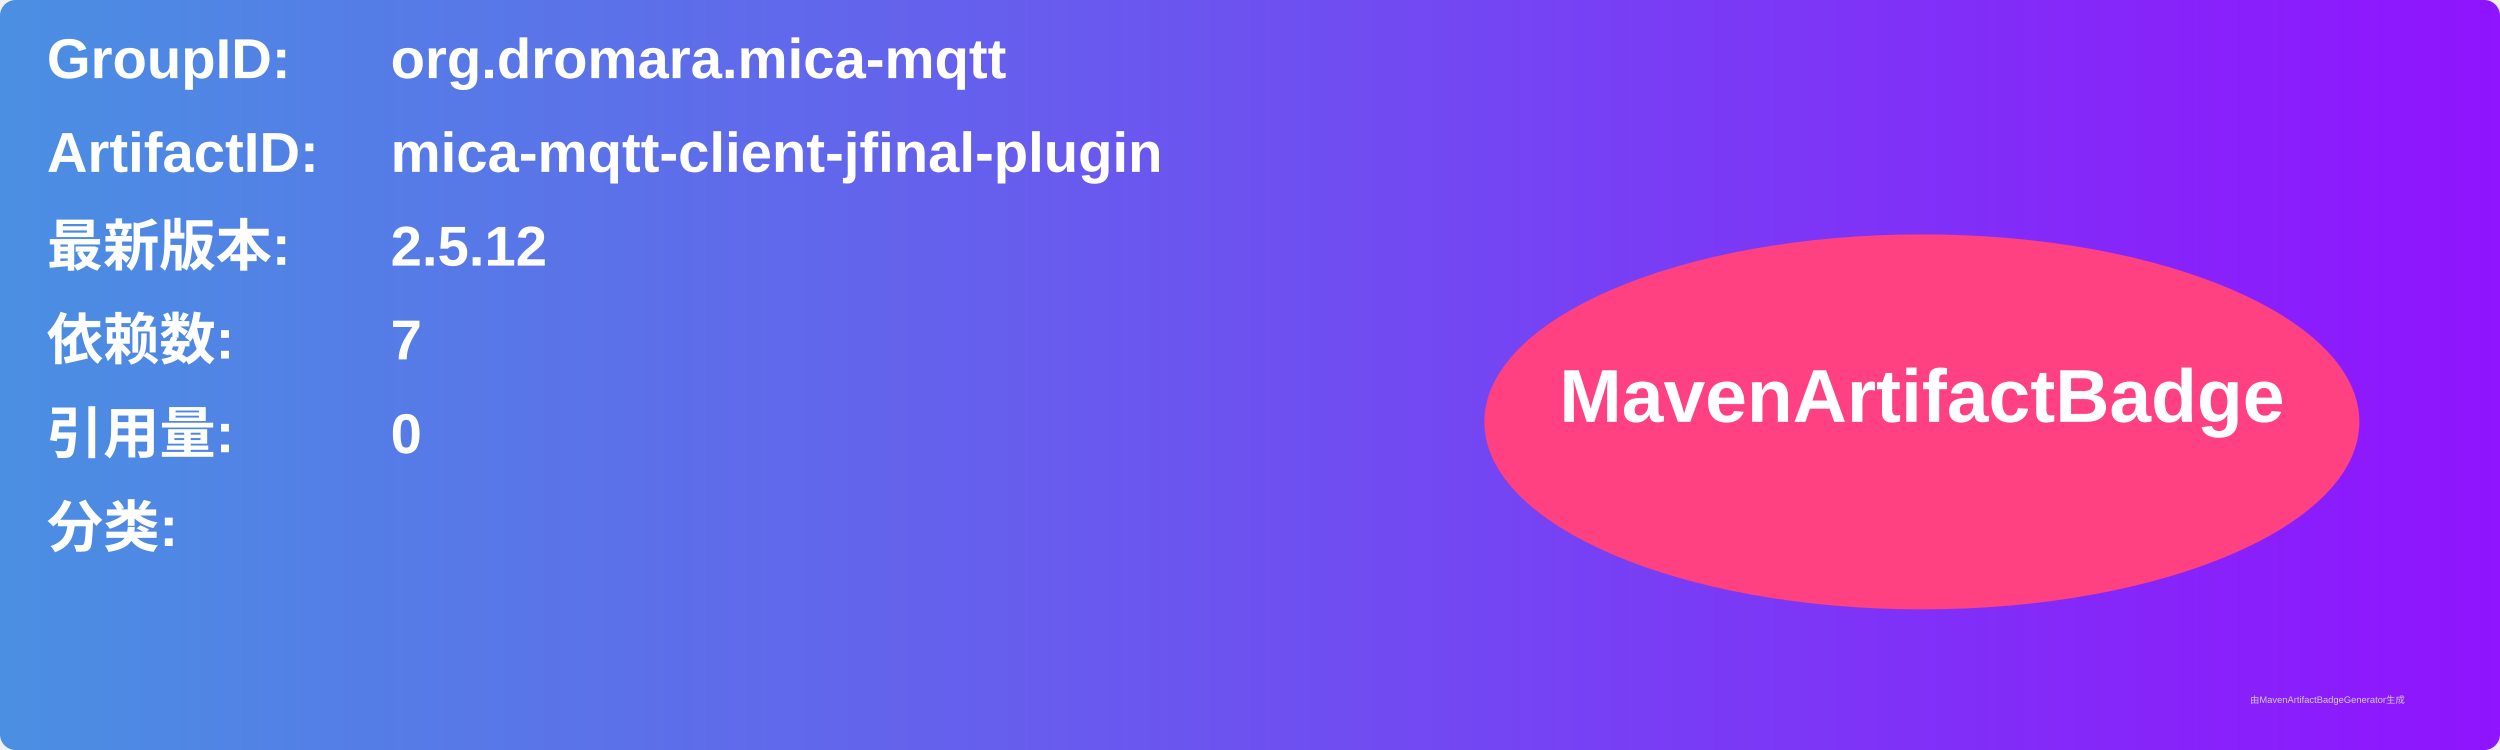
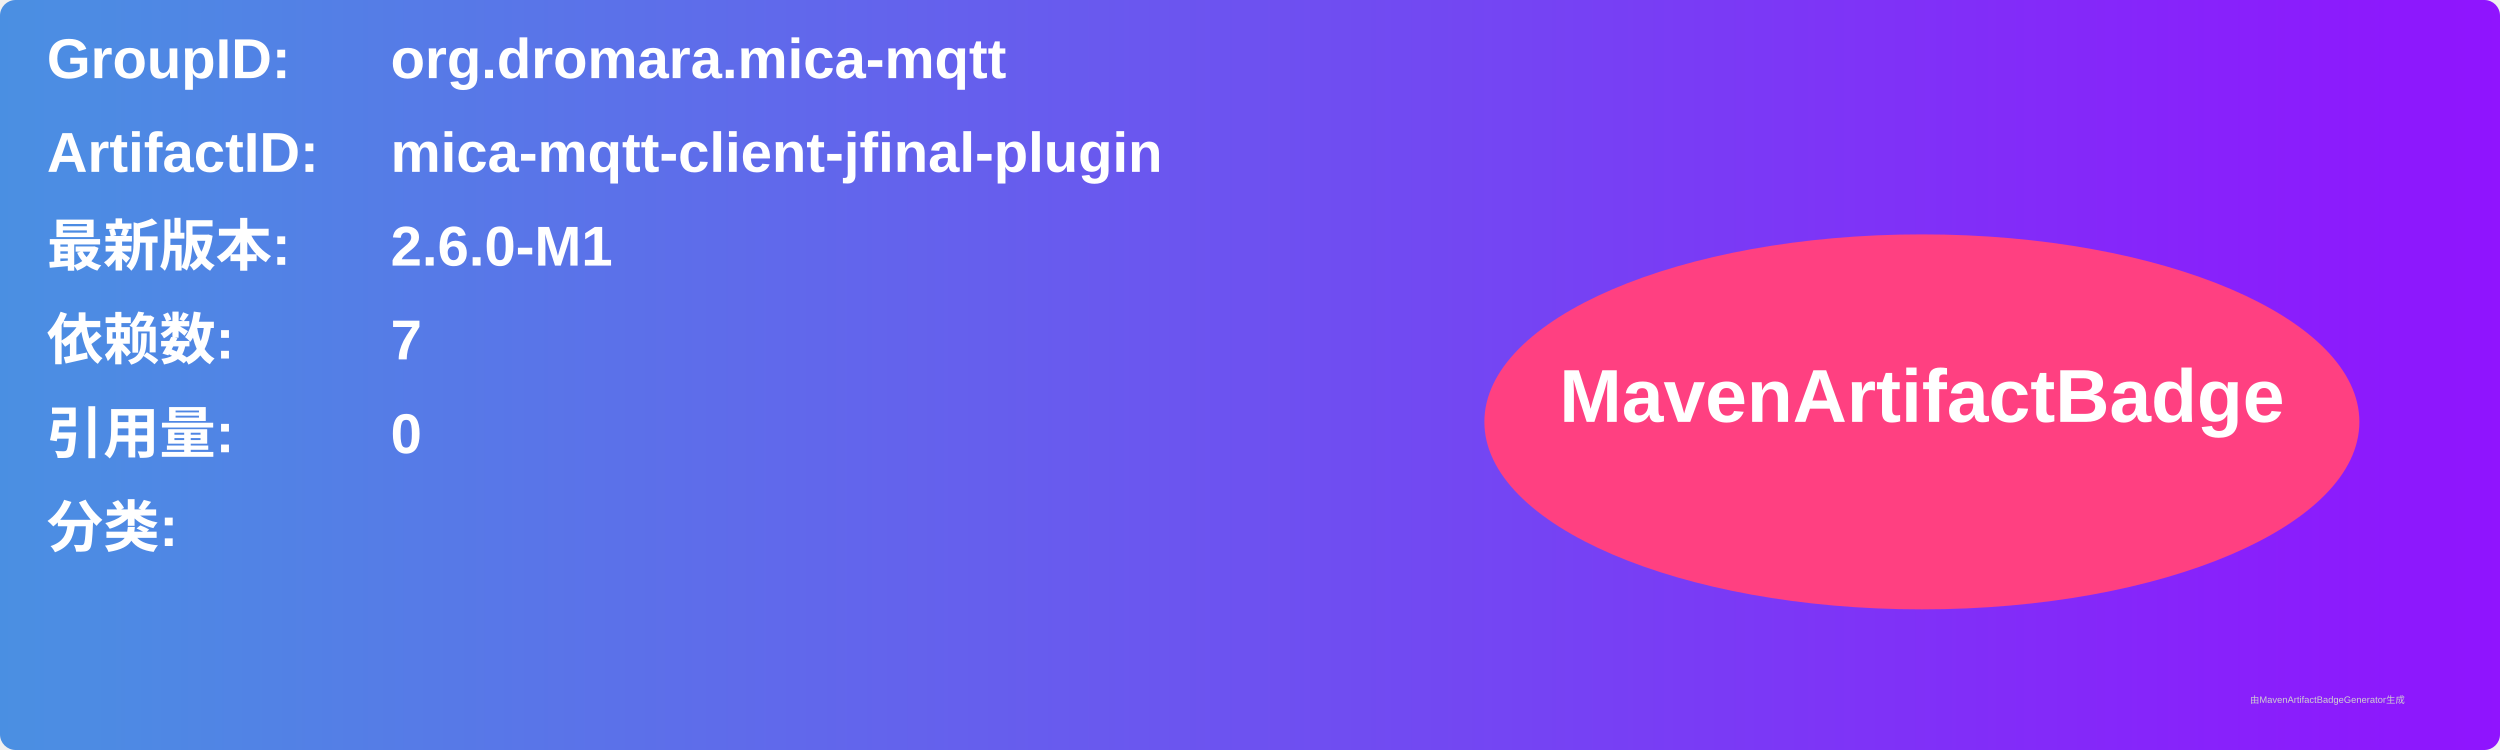
<svg xmlns="http://www.w3.org/2000/svg" width="800" height="240" viewBox="0 0 800 240">
  <linearGradient id="grad" x1="0%" y1="0%" x2="100%" y2="0%">
    <stop offset="0%" stop-color="#4a90e2" />
    <stop offset="100%" stop-color="#9013fe" />
  </linearGradient>
  <rect width="100%" height="100%" rx="5" ry="5" fill="url(#grad)" />
  <g transform="translate(15, 15)">
    <text x="0" y="10" font-family="Arial" font-size="18" fill="white" font-weight="bold" width="260">GroupID:</text>
    <text x="110" y="10" font-family="Arial" font-size="18" fill="white" font-weight="bold" width="460">org.dromara.mica-mqtt</text>
    <text x="0" y="40" font-family="Arial" font-size="18" fill="white" font-weight="bold" width="260">ArtifactID:</text>
    <text x="110" y="40" font-family="Arial" font-size="18" fill="white" font-weight="bold" width="460">mica-mqtt-client-jfinal-plugin</text>
    <text x="0" y="70" font-family="Arial" font-size="18" fill="white" font-weight="bold">最新版本:</text>
    <text x="110" y="70" font-family="Arial" font-size="18" fill="white" font-weight="bold">
-       <tspan font-weight="bold">2.5.12</tspan>
+       <tspan font-weight="bold">2.6.0-M1</tspan>
    </text>
    <text x="0" y="100" font-family="Arial" font-size="18" fill="white" font-weight="bold">依赖数: </text>
    <text x="110" y="100" font-family="Arial" font-size="18" fill="white">
      <tspan font-weight="bold">7</tspan>
    </text>
    <text x="0" y="130" font-family="Arial" font-size="18" fill="white" font-weight="bold">引用量: </text>
    <text x="110" y="130" font-family="Arial" font-size="18" fill="white">
      <tspan font-weight="bold">0</tspan>
    </text>
    <text x="0" y="160" font-family="Arial" font-size="18" fill="white" font-weight="bold">分类:</text>
    <text x="10" y="190" font-family="Arial" font-size="10" fill="white">
      <tspan font-weight="bold" />
    </text>
    <ellipse cx="600" cy="120" rx="140" ry="60" fill="#ff4081" />
    <text x="600" y="120" text-anchor="middle" font-family="Arial" font-size="24" fill="white" font-weight="bold">MavenArtifactBadge</text>
  </g>
  <text x="720" y="225" font-family="Arial" font-size="3" fill="#d0d0d0">由MavenArtifactBadgeGenerator生成</text>
</svg>
